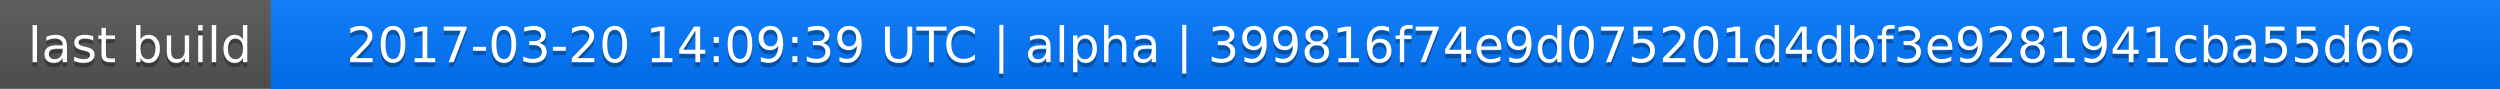
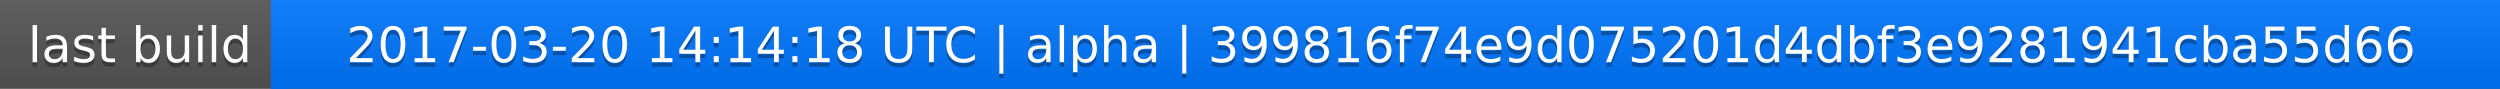
<svg xmlns="http://www.w3.org/2000/svg" width="563" height="20">
  <linearGradient id="a" x2="0" y2="100%">
    <stop offset="0" stop-color="#bbb" stop-opacity=".1" />
    <stop offset="1" stop-opacity=".1" />
  </linearGradient>
  <rect rx="0" width="563" height="20" fill="#555" />
  <rect rx="0" x="61" width="502" height="20" fill="#07f" />
  <path fill="#07f" d="M61 0h4v20h-4z" />
  <rect rx="0" width="563" height="20" fill="url(#a)" />
  <g fill="#fff" text-anchor="middle" font-family="DejaVu Sans,Verdana,Geneva,sans-serif" font-size="11">
    <text x="31.5" y="15" fill="#010101" fill-opacity=".3">last build</text>
    <text x="31.5" y="14">last build</text>
-     <text x="311" y="15" fill="#010101" fill-opacity=".3">2017-03-20 14:09:39 UTC | alpha | 399816f74e9d075201d4dbf3e9281941cba55d66</text>
-     <text x="311" y="14">2017-03-20 14:09:39 UTC | alpha | 399816f74e9d075201d4dbf3e9281941cba55d66</text>
+     <text x="311" y="15" fill="#010101" fill-opacity=".3">2017-03-20 14:14:18 UTC | alpha | 399816f74e9d075201d4dbf3e9281941cba55d66</text>
+     <text x="311" y="14">2017-03-20 14:14:18 UTC | alpha | 399816f74e9d075201d4dbf3e9281941cba55d66</text>
  </g>
</svg>
